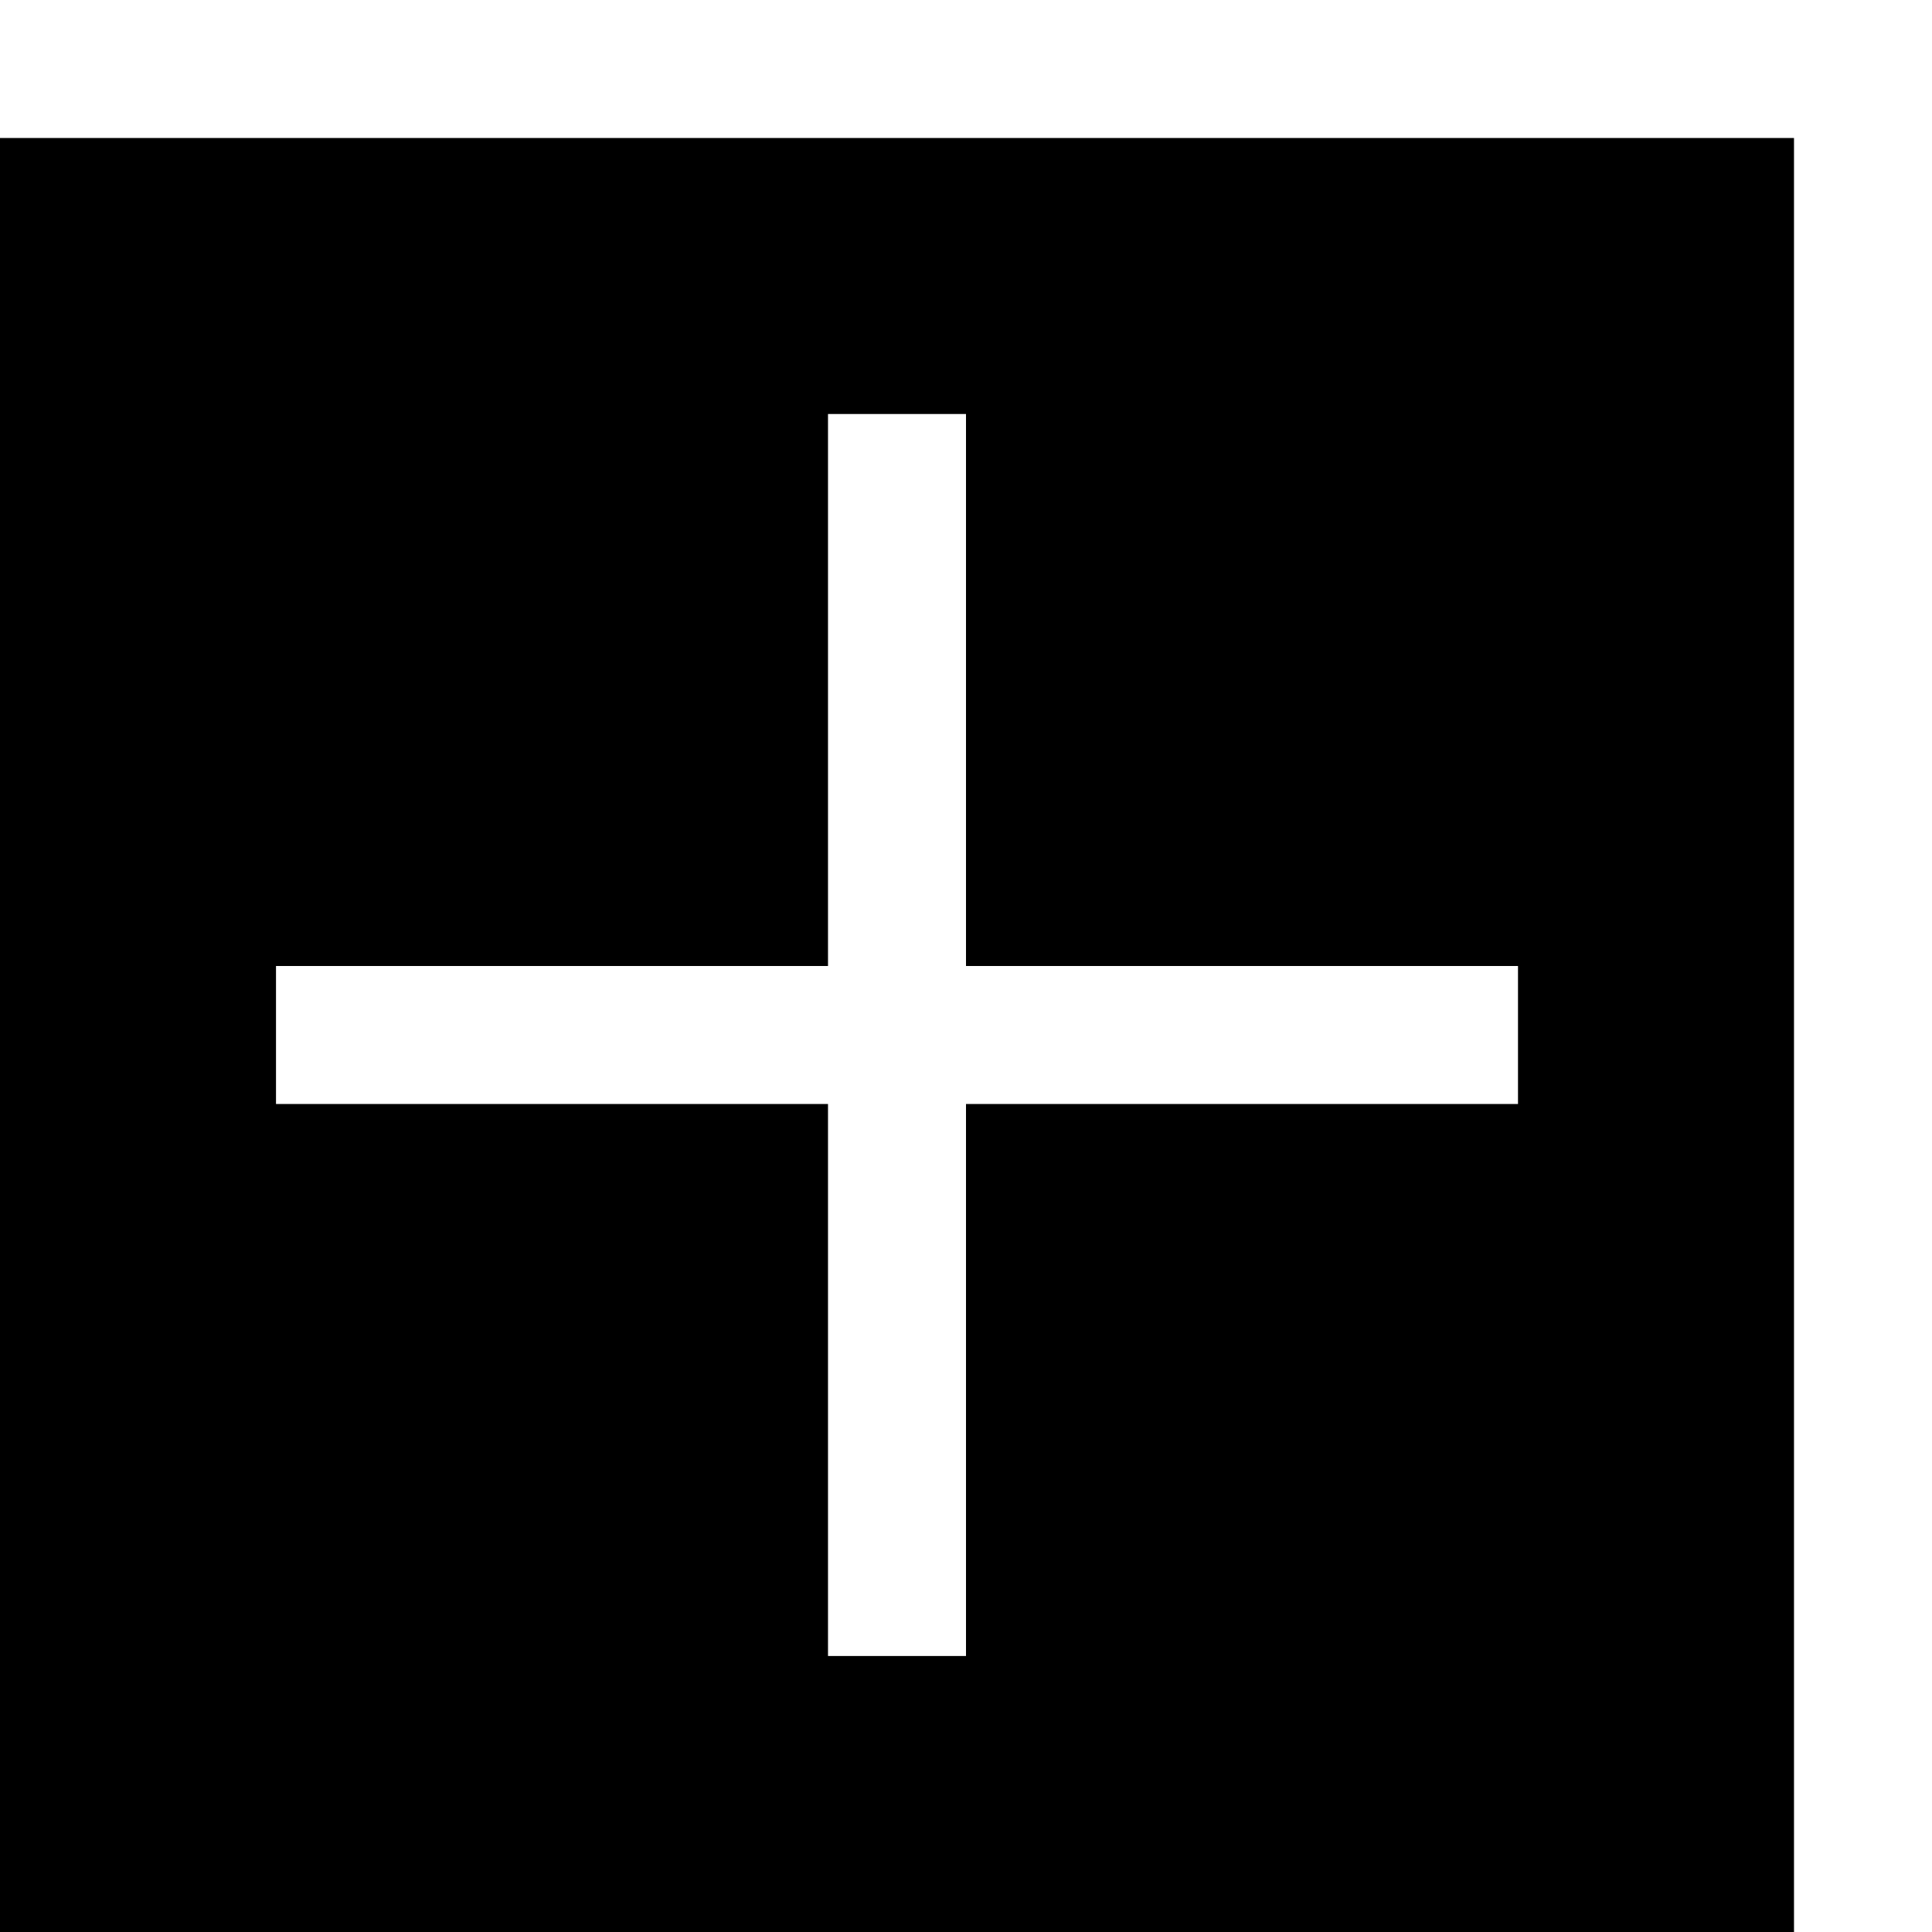
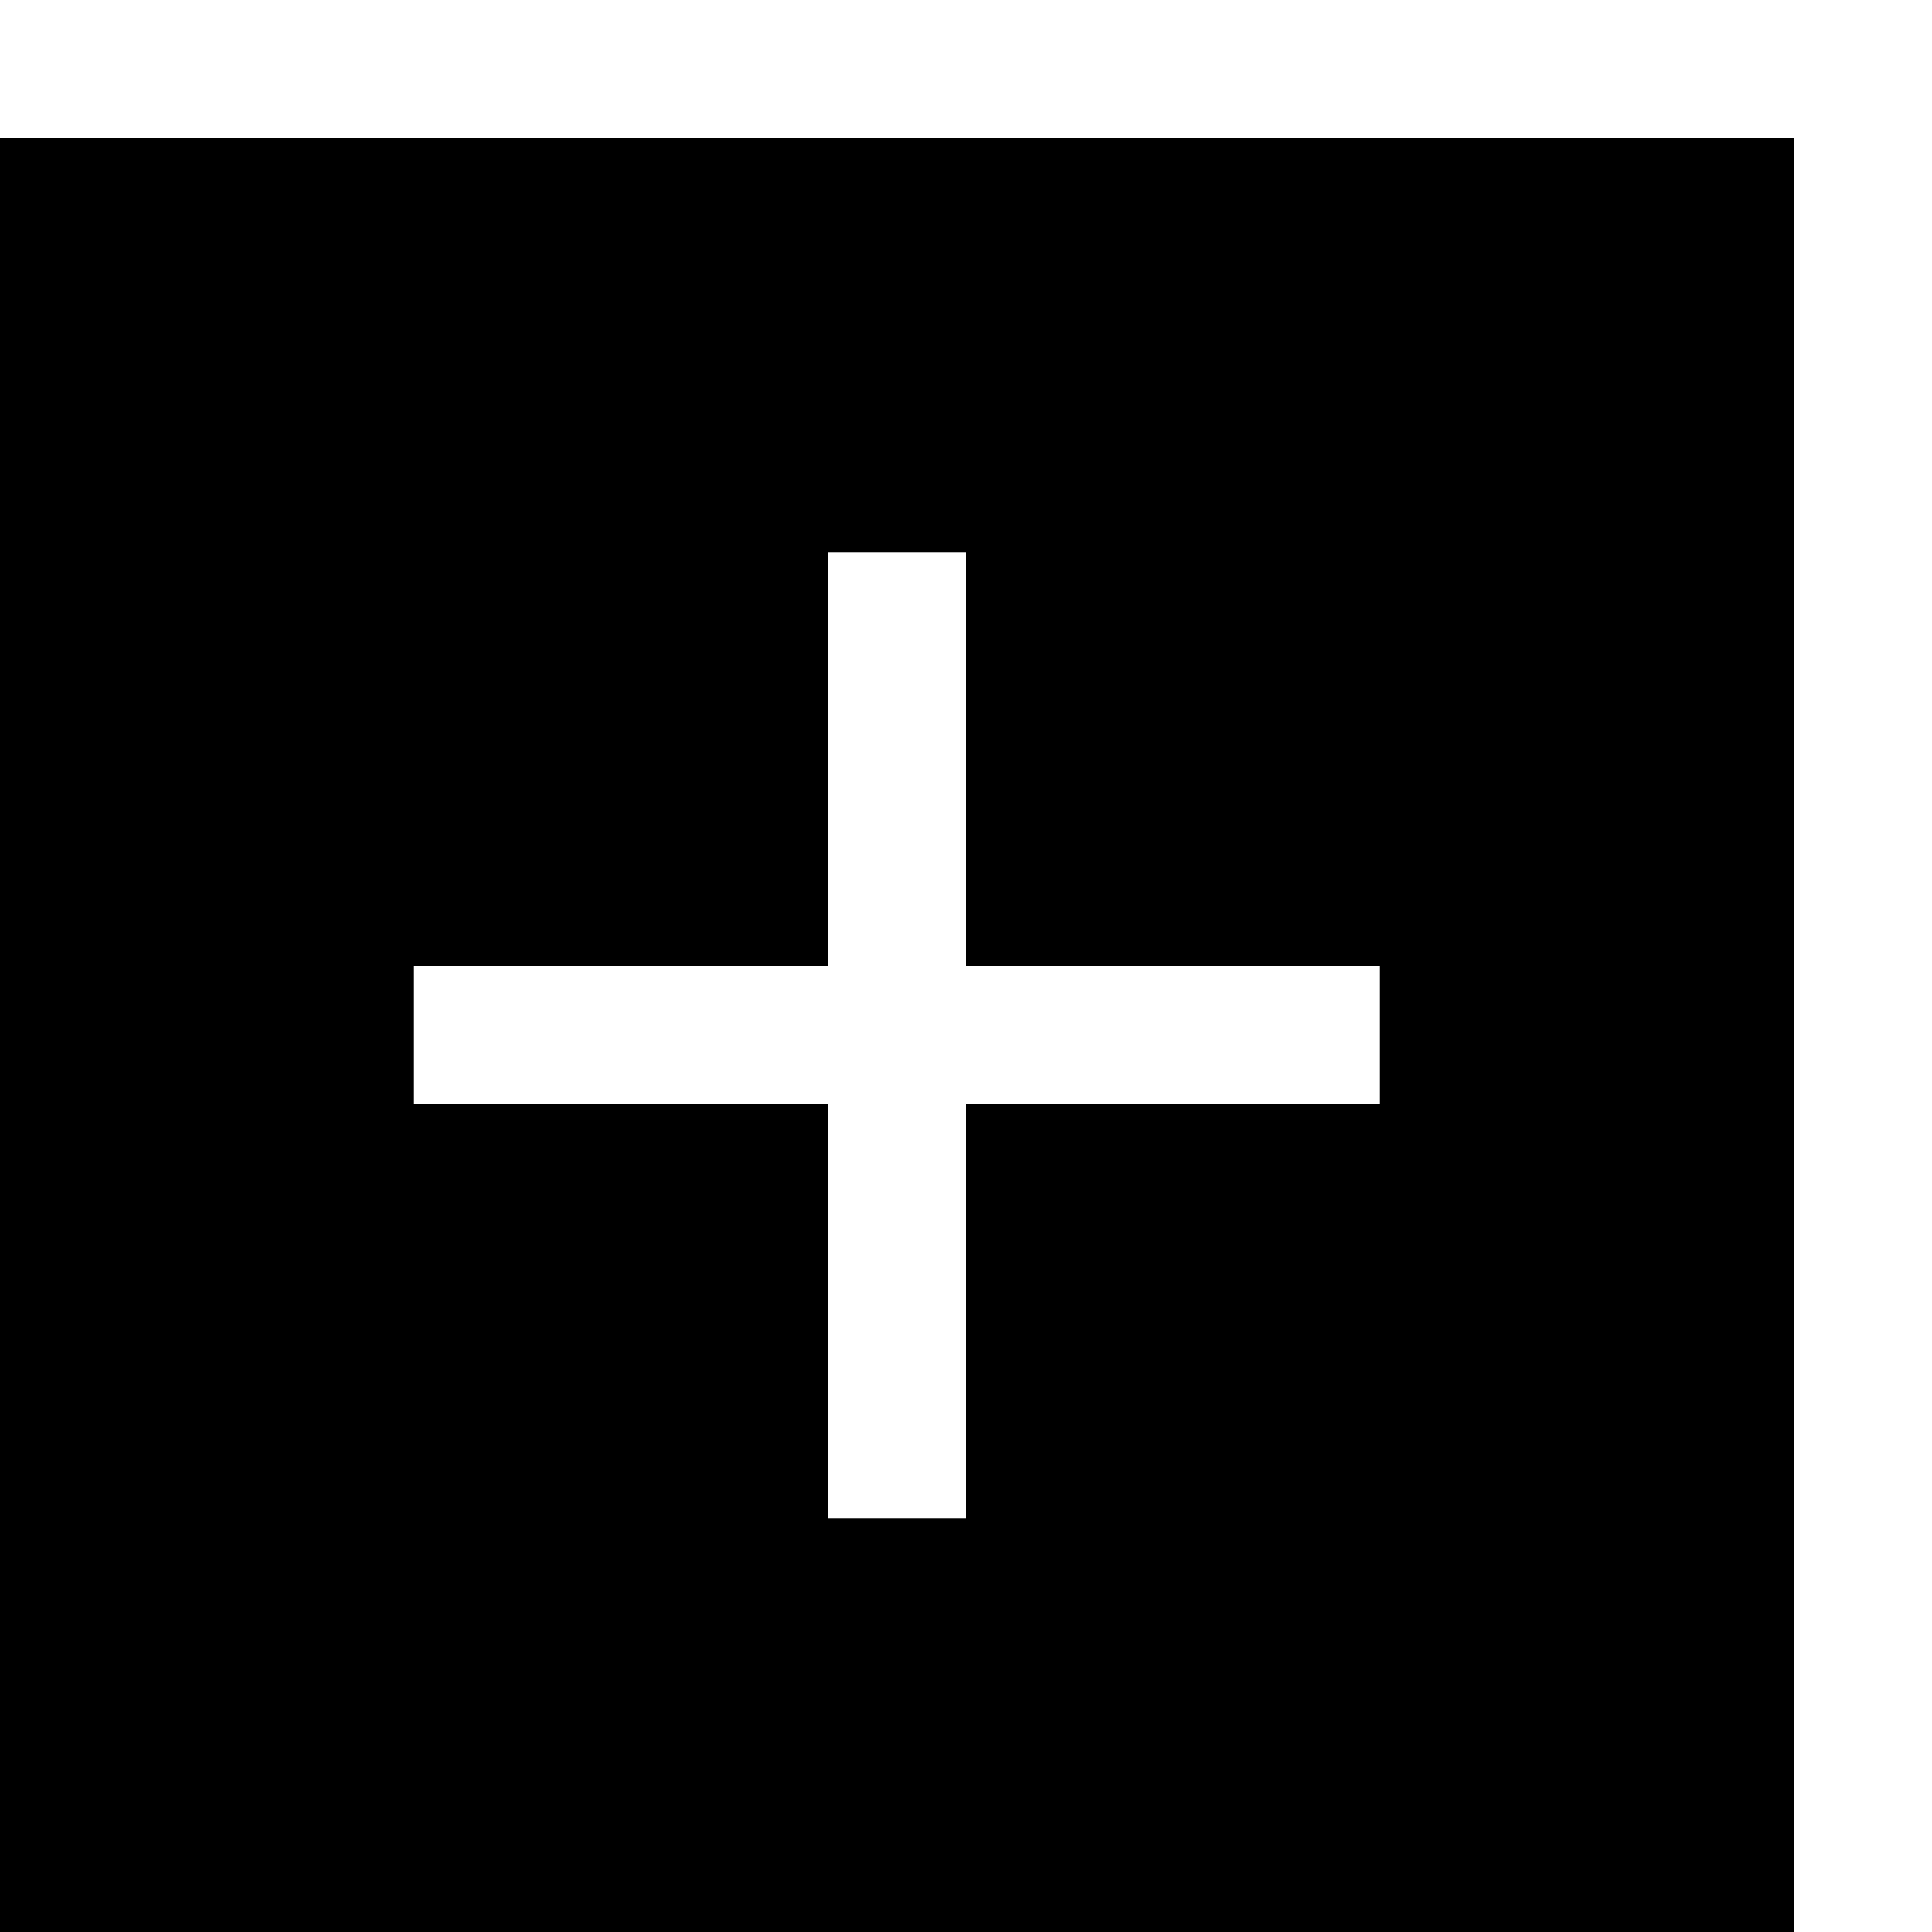
<svg xmlns="http://www.w3.org/2000/svg" viewBox="0 0 448 448" enable-background="new 0 0 448 448">
-   <path d="M0 32v416h416v-416h-416zm352 224h-128v128h-32v-128h-128v-32h128v-128h32v128h128v32z" />
+   <path d="M0 32v416h416v-416h-416zm320 224h-96v96h-32v-96h-96v-32h96v-96h32v96h96v32z" />
</svg>
